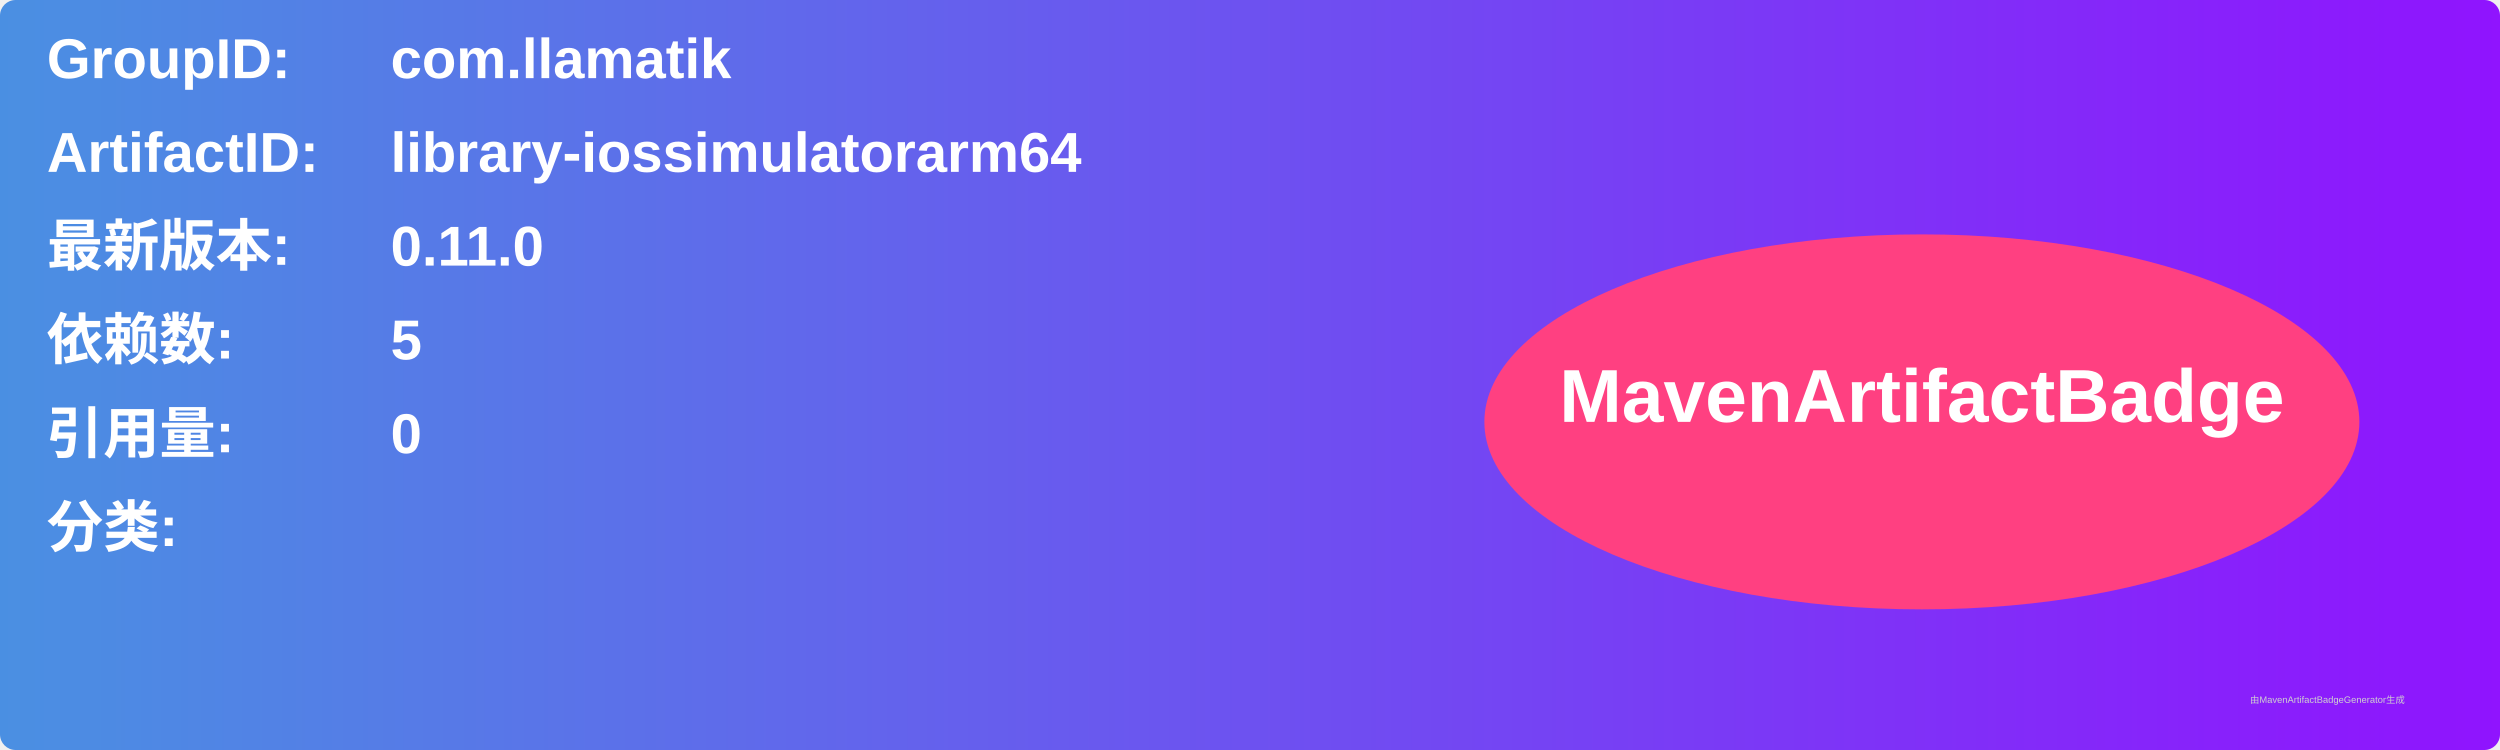
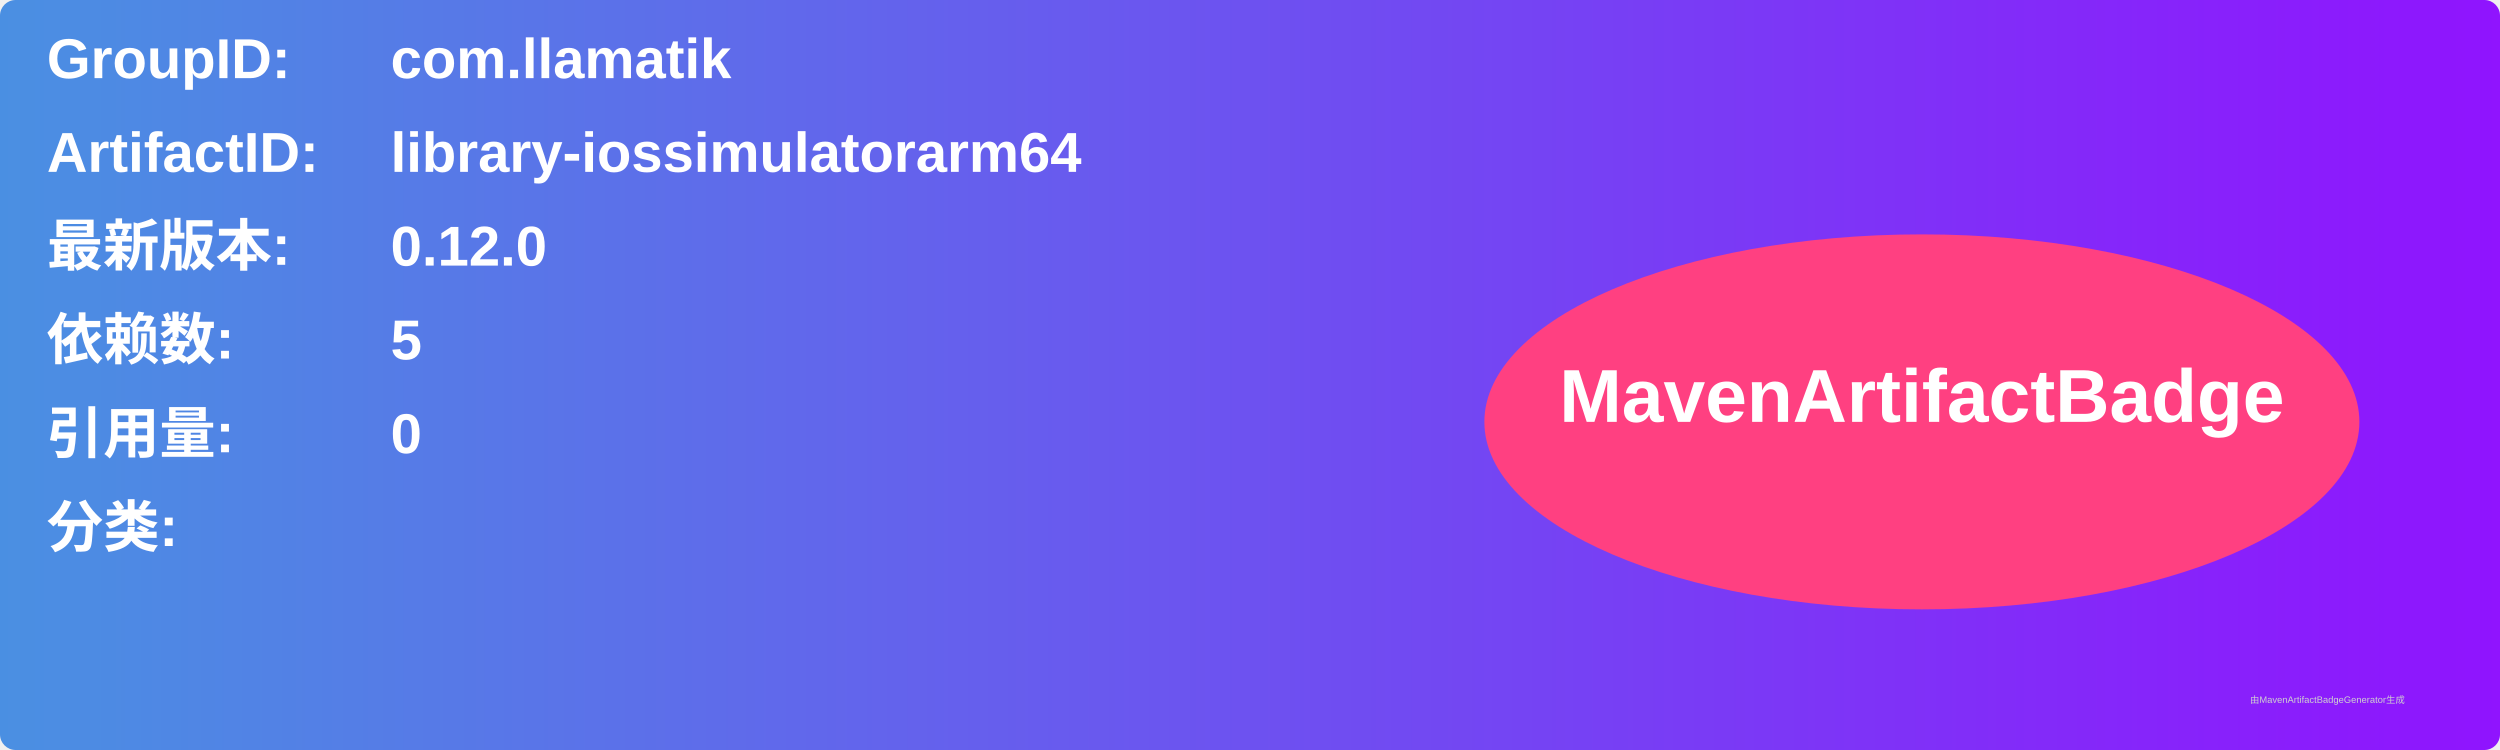
<svg xmlns="http://www.w3.org/2000/svg" width="800" height="240" viewBox="0 0 800 240">
  <linearGradient id="grad" x1="0%" y1="0%" x2="100%" y2="0%">
    <stop offset="0%" stop-color="#4a90e2" />
    <stop offset="100%" stop-color="#9013fe" />
  </linearGradient>
  <rect width="100%" height="100%" rx="5" ry="5" fill="url(#grad)" />
  <g transform="translate(15, 15)">
    <text x="0" y="10" font-family="Arial" font-size="18" fill="white" font-weight="bold" width="260">GroupID:</text>
    <text x="110" y="10" font-family="Arial" font-size="18" fill="white" font-weight="bold" width="460">com.llamatik</text>
    <text x="0" y="40" font-family="Arial" font-size="18" fill="white" font-weight="bold" width="260">ArtifactID:</text>
    <text x="110" y="40" font-family="Arial" font-size="18" fill="white" font-weight="bold" width="460">library-iossimulatorarm64</text>
    <text x="0" y="70" font-family="Arial" font-size="18" fill="white" font-weight="bold">最新版本:</text>
    <text x="110" y="70" font-family="Arial" font-size="18" fill="white" font-weight="bold">
-       <tspan font-weight="bold">0.11.0</tspan>
+       <tspan font-weight="bold">0.12.0</tspan>
    </text>
    <text x="0" y="100" font-family="Arial" font-size="18" fill="white" font-weight="bold">依赖数: </text>
    <text x="110" y="100" font-family="Arial" font-size="18" fill="white">
      <tspan font-weight="bold">5</tspan>
    </text>
    <text x="0" y="130" font-family="Arial" font-size="18" fill="white" font-weight="bold">引用量: </text>
    <text x="110" y="130" font-family="Arial" font-size="18" fill="white">
      <tspan font-weight="bold">0</tspan>
    </text>
    <text x="0" y="160" font-family="Arial" font-size="18" fill="white" font-weight="bold">分类:</text>
    <text x="10" y="190" font-family="Arial" font-size="10" fill="white">
      <tspan font-weight="bold" />
    </text>
    <ellipse cx="600" cy="120" rx="140" ry="60" fill="#ff4081" />
    <text x="600" y="120" text-anchor="middle" font-family="Arial" font-size="24" fill="white" font-weight="bold">MavenArtifactBadge</text>
  </g>
  <text x="720" y="225" font-family="Arial" font-size="3" fill="#d0d0d0">由MavenArtifactBadgeGenerator生成</text>
</svg>
